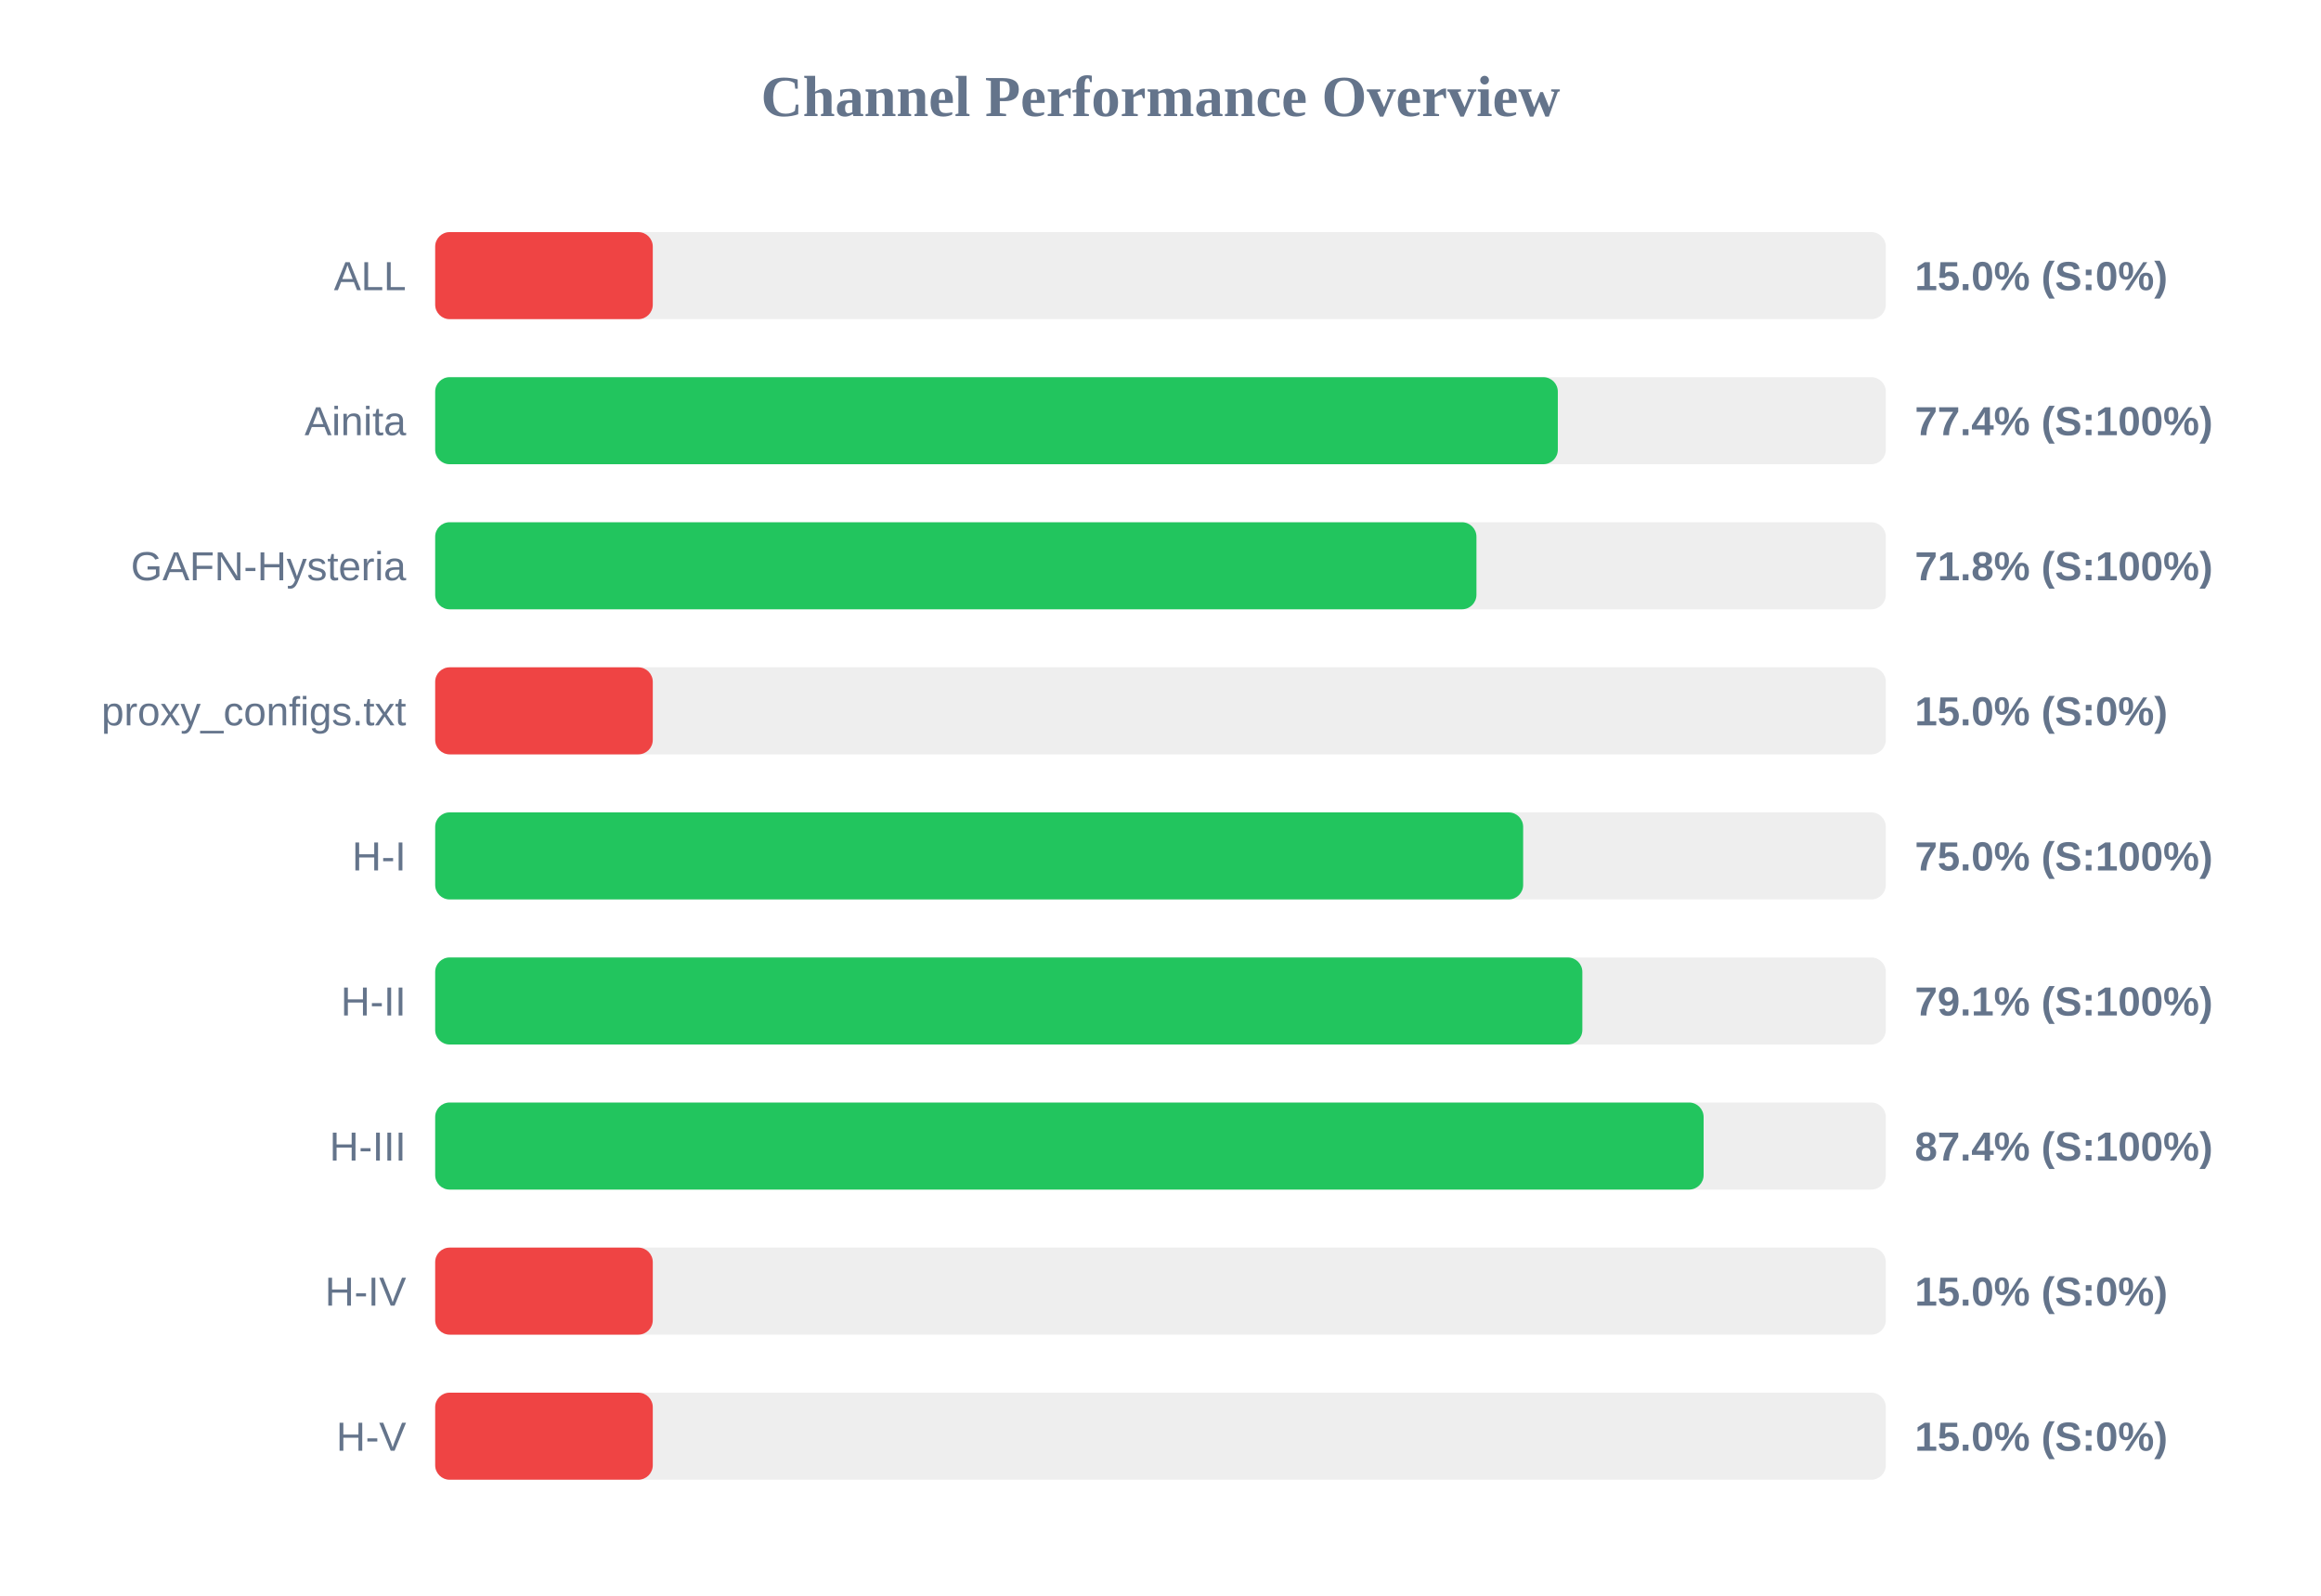
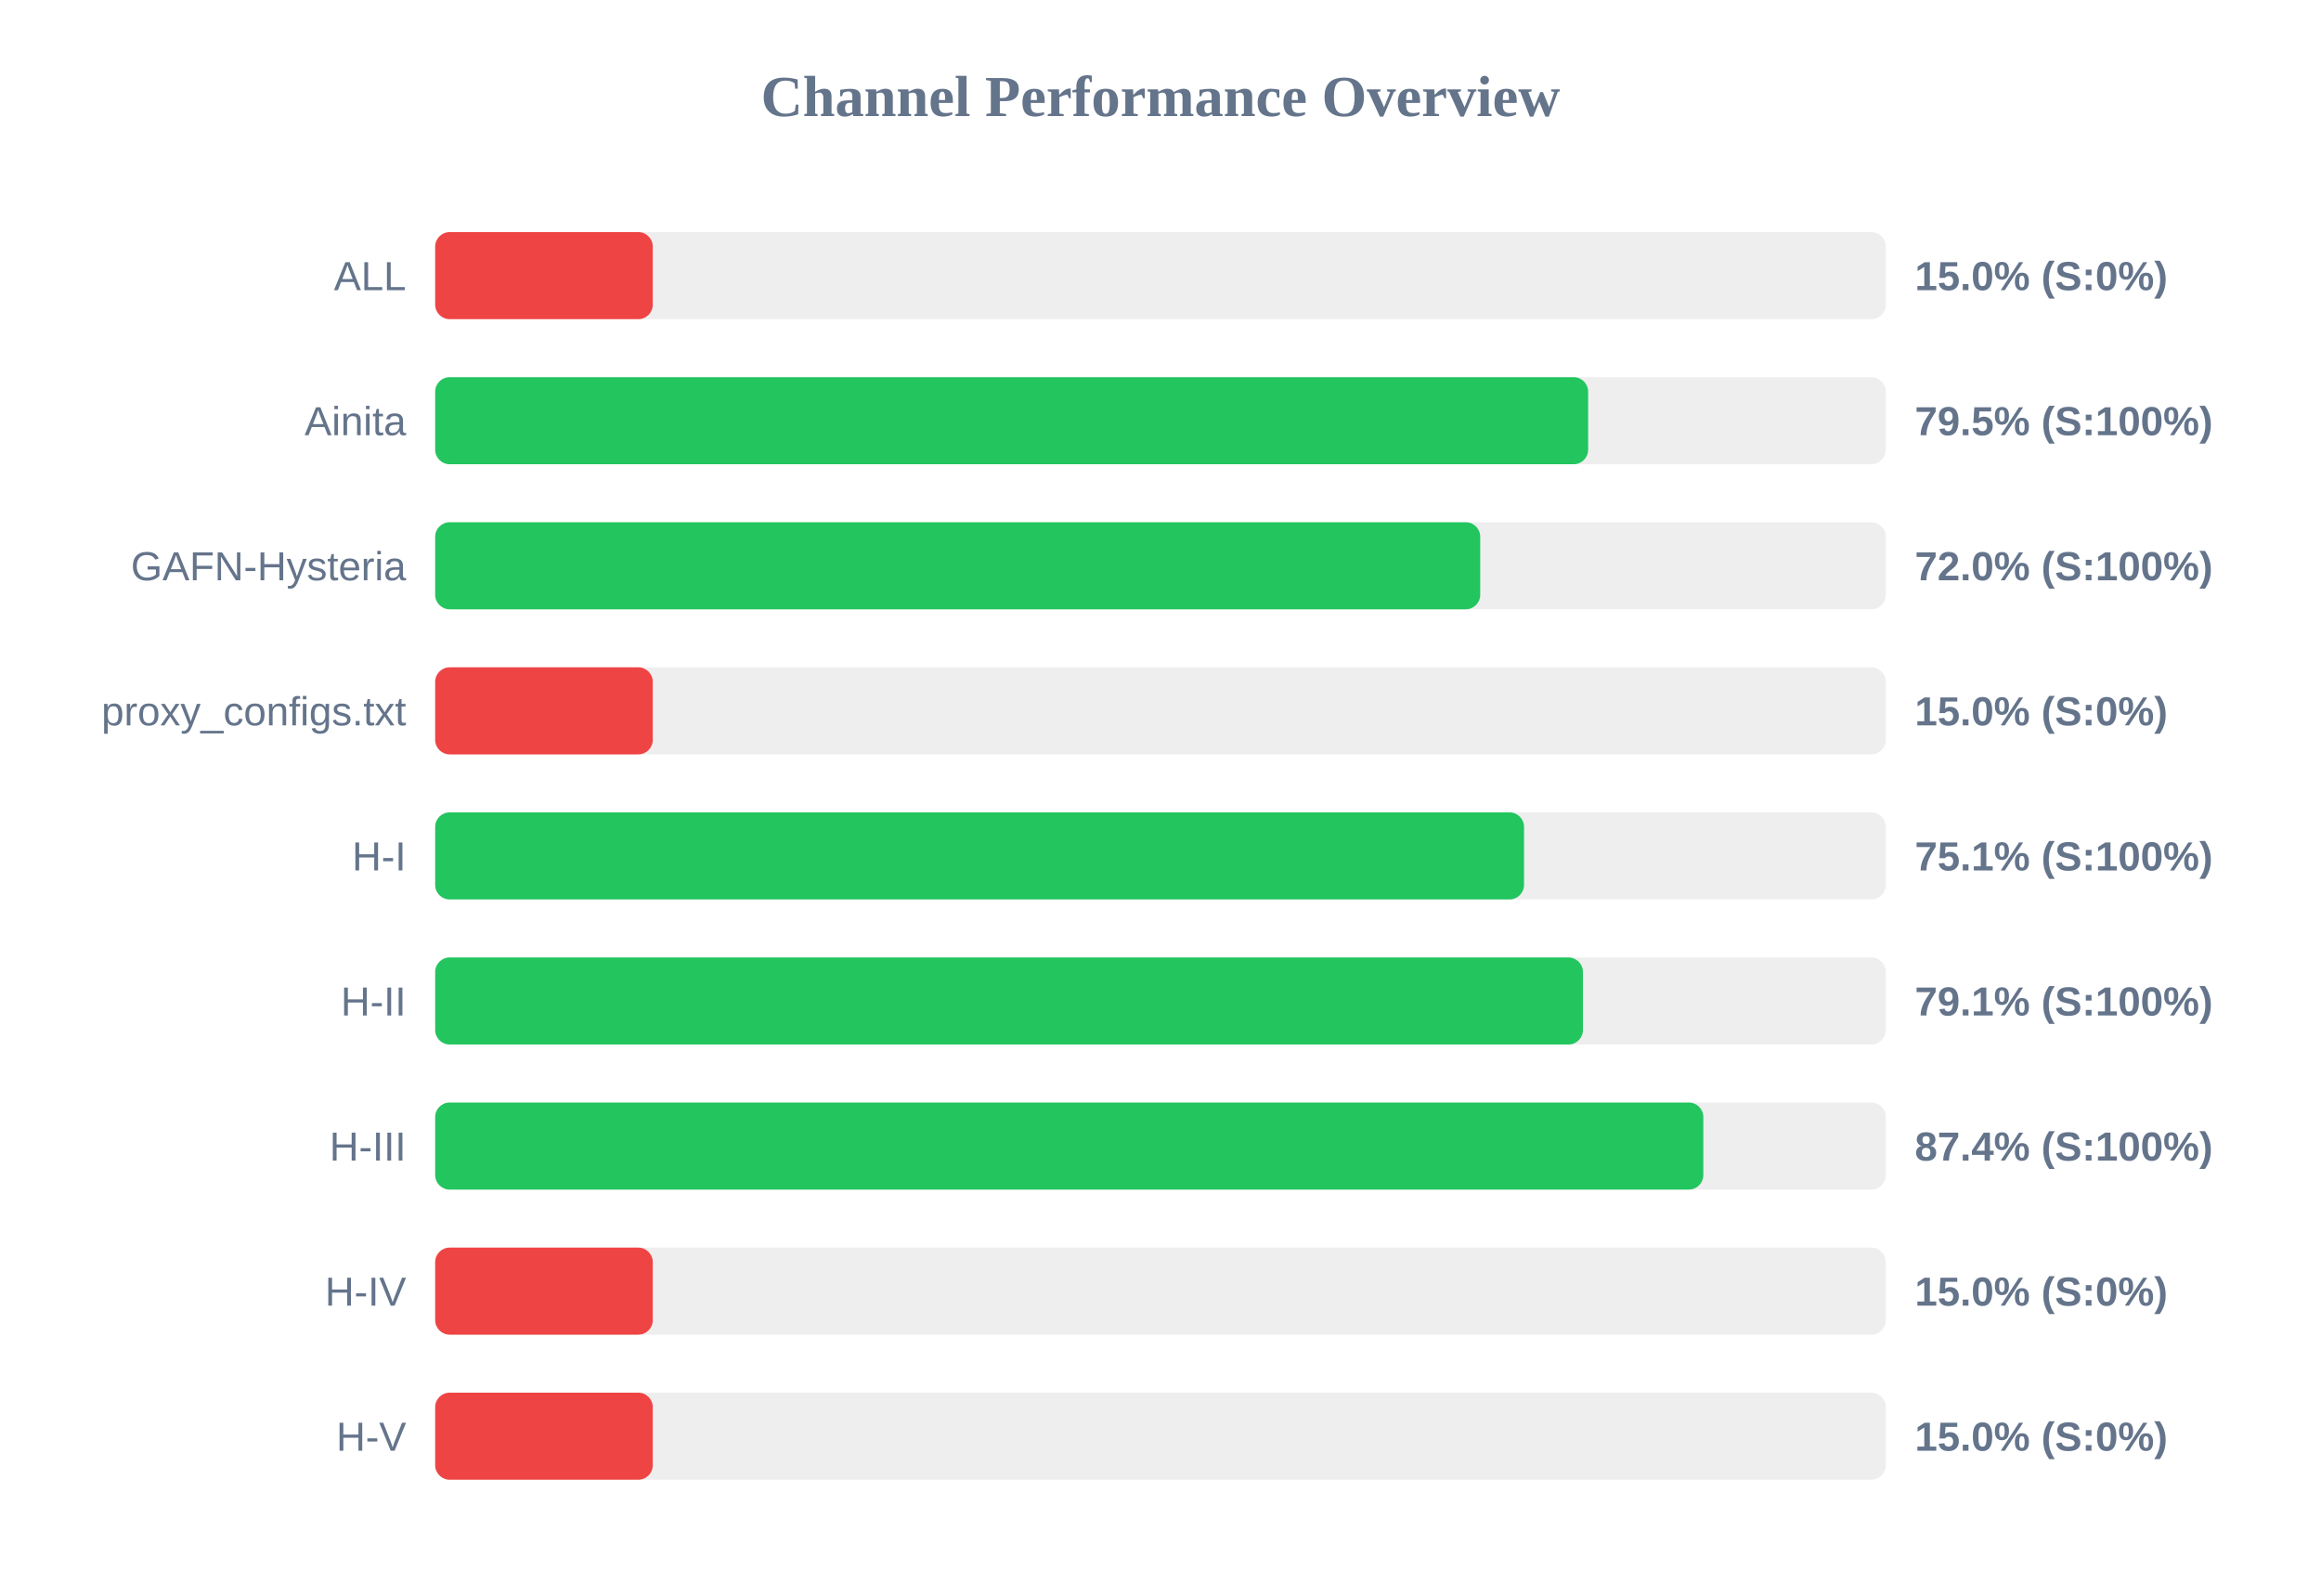
<svg xmlns="http://www.w3.org/2000/svg" width="800" height="550" version="1.1">
  <style>
        .row { font: 14px Arial; fill: #64748b; }
        .score { font: bold 14px Arial; fill: #64748b; }
    </style>
  <text x="400" y="40" text-anchor="middle" font-size="20px" font-weight="bold" fill="#64748b">Channel Performance Overview</text>
  <rect x="150" y="80" width="500" height="30" fill="#eee" rx="5" />
  <rect x="150" y="80" width="75.0" height="30" fill="#ef4444" rx="5" />
  <text x="140" y="100" text-anchor="end" class="row">ALL</text>
  <text x="660" y="100" text-anchor="start" class="score">15.0% (S:0%)</text>
  <rect x="150" y="130" width="500" height="30" fill="#eee" rx="5" />
-   <rect x="150" y="130" width="386.95" height="30" fill="#22c55e" rx="5" />
+   <rect x="150" y="130" width="397.4" height="30" fill="#22c55e" rx="5" />
  <text x="140" y="150" text-anchor="end" class="row">Ainita</text>
-   <text x="660" y="150" text-anchor="start" class="score">77.4% (S:100%)</text>
+   <text x="660" y="150" text-anchor="start" class="score">79.5% (S:100%)</text>
  <rect x="150" y="180" width="500" height="30" fill="#eee" rx="5" />
-   <rect x="150" y="180" width="358.9" height="30" fill="#22c55e" rx="5" />
+   <rect x="150" y="180" width="360.2" height="30" fill="#22c55e" rx="5" />
  <text x="140" y="200" text-anchor="end" class="row">GAFN-Hysteria</text>
-   <text x="660" y="200" text-anchor="start" class="score">71.8% (S:100%)</text>
+   <text x="660" y="200" text-anchor="start" class="score">72.0% (S:100%)</text>
  <rect x="150" y="230" width="500" height="30" fill="#eee" rx="5" />
  <rect x="150" y="230" width="75.0" height="30" fill="#ef4444" rx="5" />
  <text x="140" y="250" text-anchor="end" class="row">proxy_configs.txt</text>
  <text x="660" y="250" text-anchor="start" class="score">15.0% (S:0%)</text>
  <rect x="150" y="280" width="500" height="30" fill="#eee" rx="5" />
-   <rect x="150" y="280" width="375.0" height="30" fill="#22c55e" rx="5" />
+   <rect x="150" y="280" width="375.3" height="30" fill="#22c55e" rx="5" />
  <text x="140" y="300" text-anchor="end" class="row">H-I</text>
-   <text x="660" y="300" text-anchor="start" class="score">75.0% (S:100%)</text>
+   <text x="660" y="300" text-anchor="start" class="score">75.1% (S:100%)</text>
  <rect x="150" y="330" width="500" height="30" fill="#eee" rx="5" />
-   <rect x="150" y="330" width="395.4" height="30" fill="#22c55e" rx="5" />
+   <rect x="150" y="330" width="395.6" height="30" fill="#22c55e" rx="5" />
  <text x="140" y="350" text-anchor="end" class="row">H-II</text>
  <text x="660" y="350" text-anchor="start" class="score">79.1% (S:100%)</text>
  <rect x="150" y="380" width="500" height="30" fill="#eee" rx="5" />
-   <rect x="150" y="380" width="437.2" height="30" fill="#22c55e" rx="5" />
+   <rect x="150" y="380" width="437.1" height="30" fill="#22c55e" rx="5" />
  <text x="140" y="400" text-anchor="end" class="row">H-III</text>
  <text x="660" y="400" text-anchor="start" class="score">87.4% (S:100%)</text>
  <rect x="150" y="430" width="500" height="30" fill="#eee" rx="5" />
  <rect x="150" y="430" width="75.0" height="30" fill="#ef4444" rx="5" />
  <text x="140" y="450" text-anchor="end" class="row">H-IV</text>
  <text x="660" y="450" text-anchor="start" class="score">15.0% (S:0%)</text>
  <rect x="150" y="480" width="500" height="30" fill="#eee" rx="5" />
  <rect x="150" y="480" width="75.0" height="30" fill="#ef4444" rx="5" />
  <text x="140" y="500" text-anchor="end" class="row">H-V</text>
  <text x="660" y="500" text-anchor="start" class="score">15.0% (S:0%)</text>
</svg>
